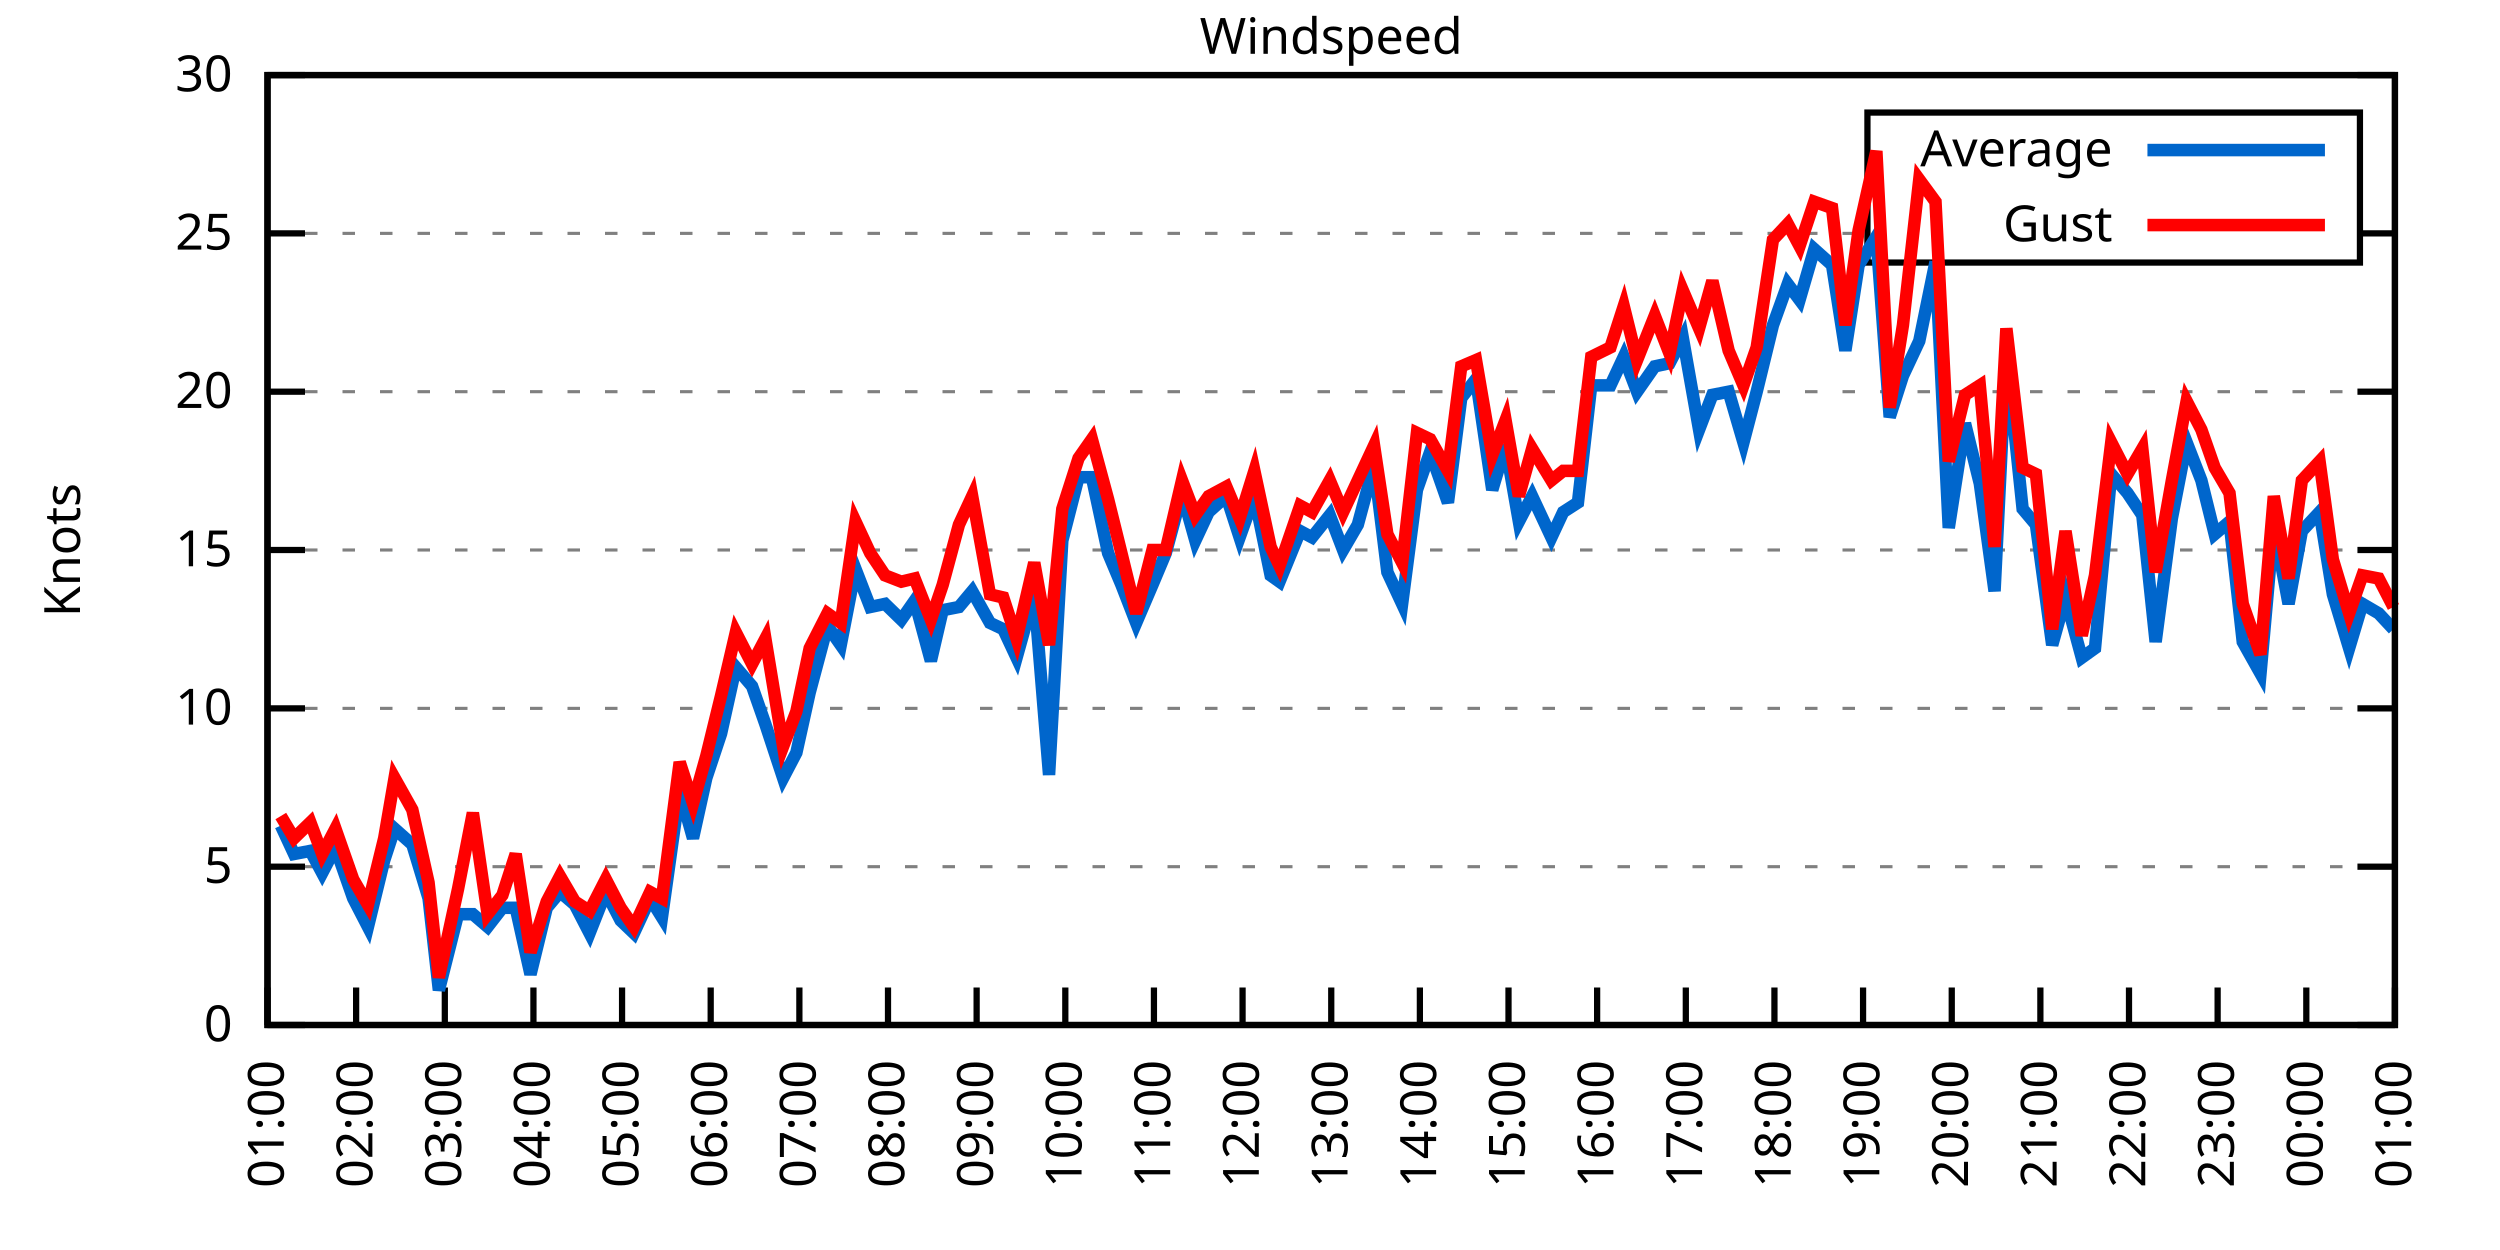
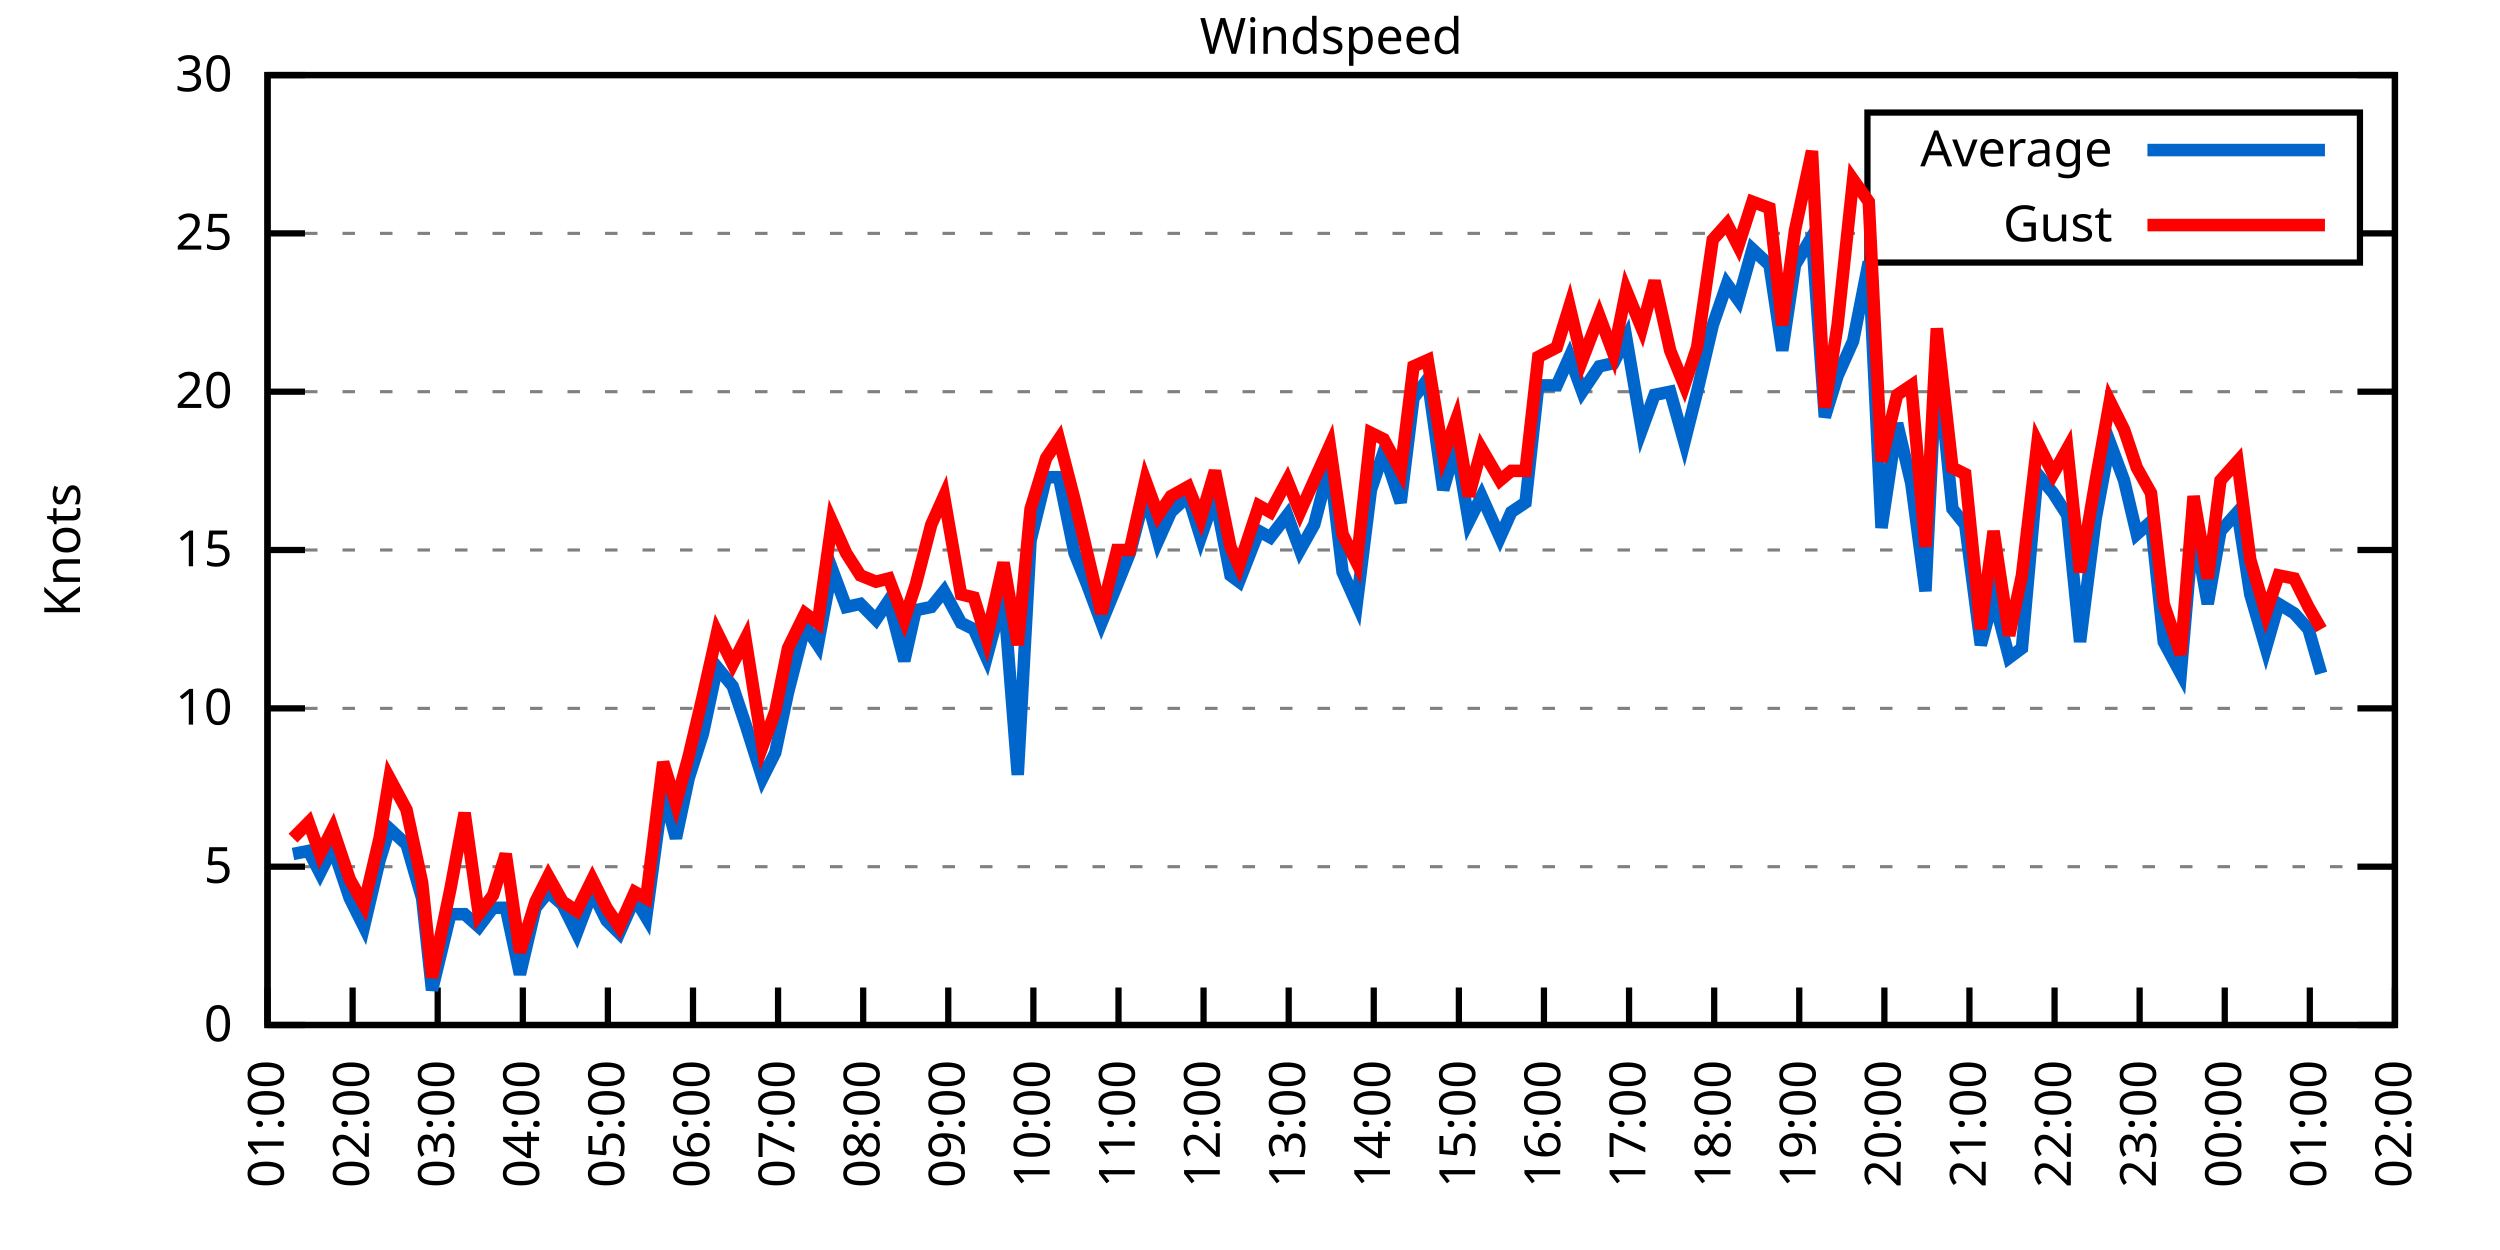
<svg xmlns="http://www.w3.org/2000/svg" xmlns:xlink="http://www.w3.org/1999/xlink" width="400" height="200" viewBox="0 0 400 200">
  <g id="gnuplot_canvas">
    <rect x="0" y="0" width="400" height="200" fill="none" />
    <defs>
      <circle id="gpDot" r="0.5" stroke-width="0.5" stroke="currentColor" />
      <path id="gpPt0" stroke-width="0.333" stroke="currentColor" d="M-1,0 h2 M0,-1 v2" />
      <path id="gpPt1" stroke-width="0.333" stroke="currentColor" d="M-1,-1 L1,1 M1,-1 L-1,1" />
      <path id="gpPt2" stroke-width="0.333" stroke="currentColor" d="M-1,0 L1,0 M0,-1 L0,1 M-1,-1 L1,1 M-1,1 L1,-1" />
      <rect id="gpPt3" stroke-width="0.333" stroke="currentColor" x="-1" y="-1" width="2" height="2" />
      <rect id="gpPt4" stroke-width="0.333" stroke="currentColor" fill="currentColor" x="-1" y="-1" width="2" height="2" />
      <circle id="gpPt5" stroke-width="0.333" stroke="currentColor" cx="0" cy="0" r="1" />
      <use xlink:href="#gpPt5" id="gpPt6" fill="currentColor" stroke="none" />
      <path id="gpPt7" stroke-width="0.333" stroke="currentColor" d="M0,-1.33 L-1.33,0.67 L1.33,0.67 z" />
      <use xlink:href="#gpPt7" id="gpPt8" fill="currentColor" stroke="none" />
      <use xlink:href="#gpPt7" id="gpPt9" stroke="currentColor" transform="rotate(180)" />
      <use xlink:href="#gpPt9" id="gpPt10" fill="currentColor" stroke="none" />
      <use xlink:href="#gpPt3" id="gpPt11" stroke="currentColor" transform="rotate(45)" />
      <use xlink:href="#gpPt11" id="gpPt12" fill="currentColor" stroke="none" />
      <path id="gpPt13" stroke-width="0.333" stroke="currentColor" d="M0,1.330 L1.265,0.411 L0.782,-1.067 L-0.782,-1.076 L-1.265,0.411 z" />
      <use xlink:href="#gpPt13" id="gpPt14" fill="currentColor" stroke="none" />
      <filter id="textbox" filterUnits="objectBoundingBox" x="0" y="0" height="1" width="1">
        <feFlood flood-color="white" flood-opacity="1" result="bgnd" />
        <feComposite in="SourceGraphic" in2="bgnd" operator="atop" />
      </filter>
      <filter id="greybox" filterUnits="objectBoundingBox" x="0" y="0" height="1" width="1">
        <feFlood flood-color="lightgrey" flood-opacity="1" result="grey" />
        <feComposite in="SourceGraphic" in2="grey" operator="atop" />
      </filter>
    </defs>
    <g fill="none" color="white" stroke="currentColor" stroke-width="1.00" stroke-linecap="butt" stroke-linejoin="miter">
</g>
    <g fill="none" color="black" stroke="currentColor" stroke-width="1.00" stroke-linecap="butt" stroke-linejoin="miter">
      <g stroke="none" shape-rendering="crispEdges">
        <polygon fill="rgb(255, 255, 255)" points="42.80,164.00 383.18,164.00 383.18,12.02 42.80,12.02 " />
      </g>
    </g>
    <g fill="none" color="black" stroke="currentColor" stroke-width="1.00" stroke-linecap="butt" stroke-linejoin="miter">
</g>
    <g fill="none" color="black" stroke="black" stroke-width="0.50" stroke-linecap="butt" stroke-linejoin="miter">
</g>
    <g fill="none" color="gray" stroke="currentColor" stroke-width="0.50" stroke-linecap="butt" stroke-linejoin="miter">
      <path stroke="gray" stroke-dasharray="2,4" class="gridline" d="M42.80,164.00 L383.19,164.00  " />
    </g>
    <g fill="none" color="gray" stroke="gray" stroke-width="1.00" stroke-linecap="butt" stroke-linejoin="miter">
</g>
    <g fill="none" color="black" stroke="currentColor" stroke-width="1.00" stroke-linecap="butt" stroke-linejoin="miter">
      <path stroke="black" d="M42.80,164.00 L48.80,164.00 M383.19,164.00 L377.19,164.00  " />
      <g transform="translate(37.20,166.60)" stroke="none" fill="black" font-family="Sans" font-size="8.00" text-anchor="end">
        <text>
          <tspan font-family="Sans"> 0</tspan>
        </text>
      </g>
    </g>
    <g fill="none" color="black" stroke="currentColor" stroke-width="1.00" stroke-linecap="butt" stroke-linejoin="miter">
</g>
    <g fill="none" color="black" stroke="black" stroke-width="0.50" stroke-linecap="butt" stroke-linejoin="miter">
</g>
    <g fill="none" color="gray" stroke="currentColor" stroke-width="0.50" stroke-linecap="butt" stroke-linejoin="miter">
      <path stroke="gray" stroke-dasharray="2,4" class="gridline" d="M42.80,138.67 L383.19,138.67  " />
    </g>
    <g fill="none" color="gray" stroke="gray" stroke-width="1.00" stroke-linecap="butt" stroke-linejoin="miter">
</g>
    <g fill="none" color="black" stroke="currentColor" stroke-width="1.00" stroke-linecap="butt" stroke-linejoin="miter">
      <path stroke="black" d="M42.80,138.67 L48.80,138.67 M383.19,138.67 L377.19,138.67  " />
      <g transform="translate(37.20,141.27)" stroke="none" fill="black" font-family="Sans" font-size="8.00" text-anchor="end">
        <text>
          <tspan font-family="Sans"> 5</tspan>
        </text>
      </g>
    </g>
    <g fill="none" color="black" stroke="currentColor" stroke-width="1.00" stroke-linecap="butt" stroke-linejoin="miter">
</g>
    <g fill="none" color="black" stroke="black" stroke-width="0.50" stroke-linecap="butt" stroke-linejoin="miter">
</g>
    <g fill="none" color="gray" stroke="currentColor" stroke-width="0.50" stroke-linecap="butt" stroke-linejoin="miter">
      <path stroke="gray" stroke-dasharray="2,4" class="gridline" d="M42.80,113.34 L383.19,113.34  " />
    </g>
    <g fill="none" color="gray" stroke="gray" stroke-width="1.00" stroke-linecap="butt" stroke-linejoin="miter">
</g>
    <g fill="none" color="black" stroke="currentColor" stroke-width="1.00" stroke-linecap="butt" stroke-linejoin="miter">
      <path stroke="black" d="M42.80,113.34 L48.80,113.34 M383.19,113.34 L377.19,113.34  " />
      <g transform="translate(37.20,115.94)" stroke="none" fill="black" font-family="Sans" font-size="8.00" text-anchor="end">
        <text>
          <tspan font-family="Sans"> 10</tspan>
        </text>
      </g>
    </g>
    <g fill="none" color="black" stroke="currentColor" stroke-width="1.00" stroke-linecap="butt" stroke-linejoin="miter">
</g>
    <g fill="none" color="black" stroke="black" stroke-width="0.50" stroke-linecap="butt" stroke-linejoin="miter">
</g>
    <g fill="none" color="gray" stroke="currentColor" stroke-width="0.50" stroke-linecap="butt" stroke-linejoin="miter">
      <path stroke="gray" stroke-dasharray="2,4" class="gridline" d="M42.80,88.00 L383.19,88.00  " />
    </g>
    <g fill="none" color="gray" stroke="gray" stroke-width="1.00" stroke-linecap="butt" stroke-linejoin="miter">
</g>
    <g fill="none" color="black" stroke="currentColor" stroke-width="1.00" stroke-linecap="butt" stroke-linejoin="miter">
      <path stroke="black" d="M42.80,88.00 L48.80,88.00 M383.19,88.00 L377.19,88.00  " />
      <g transform="translate(37.20,90.60)" stroke="none" fill="black" font-family="Sans" font-size="8.00" text-anchor="end">
        <text>
          <tspan font-family="Sans"> 15</tspan>
        </text>
      </g>
    </g>
    <g fill="none" color="black" stroke="currentColor" stroke-width="1.00" stroke-linecap="butt" stroke-linejoin="miter">
</g>
    <g fill="none" color="black" stroke="black" stroke-width="0.50" stroke-linecap="butt" stroke-linejoin="miter">
</g>
    <g fill="none" color="gray" stroke="currentColor" stroke-width="0.50" stroke-linecap="butt" stroke-linejoin="miter">
      <path stroke="gray" stroke-dasharray="2,4" class="gridline" d="M42.80,62.67 L383.19,62.67  " />
    </g>
    <g fill="none" color="gray" stroke="gray" stroke-width="1.00" stroke-linecap="butt" stroke-linejoin="miter">
</g>
    <g fill="none" color="black" stroke="currentColor" stroke-width="1.00" stroke-linecap="butt" stroke-linejoin="miter">
      <path stroke="black" d="M42.80,62.67 L48.80,62.67 M383.19,62.67 L377.19,62.67  " />
      <g transform="translate(37.20,65.27)" stroke="none" fill="black" font-family="Sans" font-size="8.00" text-anchor="end">
        <text>
          <tspan font-family="Sans"> 20</tspan>
        </text>
      </g>
    </g>
    <g fill="none" color="black" stroke="currentColor" stroke-width="1.00" stroke-linecap="butt" stroke-linejoin="miter">
</g>
    <g fill="none" color="black" stroke="black" stroke-width="0.50" stroke-linecap="butt" stroke-linejoin="miter">
</g>
    <g fill="none" color="gray" stroke="currentColor" stroke-width="0.50" stroke-linecap="butt" stroke-linejoin="miter">
      <path stroke="gray" stroke-dasharray="2,4" class="gridline" d="M42.80,37.34 L298.79,37.34 M377.59,37.34 L383.19,37.34  " />
    </g>
    <g fill="none" color="gray" stroke="gray" stroke-width="1.00" stroke-linecap="butt" stroke-linejoin="miter">
</g>
    <g fill="none" color="black" stroke="currentColor" stroke-width="1.00" stroke-linecap="butt" stroke-linejoin="miter">
      <path stroke="black" d="M42.80,37.34 L48.80,37.34 M383.19,37.34 L377.19,37.34  " />
      <g transform="translate(37.20,39.94)" stroke="none" fill="black" font-family="Sans" font-size="8.00" text-anchor="end">
        <text>
          <tspan font-family="Sans"> 25</tspan>
        </text>
      </g>
    </g>
    <g fill="none" color="black" stroke="currentColor" stroke-width="1.00" stroke-linecap="butt" stroke-linejoin="miter">
</g>
    <g fill="none" color="black" stroke="black" stroke-width="0.50" stroke-linecap="butt" stroke-linejoin="miter">
</g>
    <g fill="none" color="gray" stroke="currentColor" stroke-width="0.50" stroke-linecap="butt" stroke-linejoin="miter">
      <path stroke="gray" stroke-dasharray="2,4" class="gridline" d="M42.80,12.01 L383.19,12.01  " />
    </g>
    <g fill="none" color="gray" stroke="gray" stroke-width="1.00" stroke-linecap="butt" stroke-linejoin="miter">
</g>
    <g fill="none" color="black" stroke="currentColor" stroke-width="1.00" stroke-linecap="butt" stroke-linejoin="miter">
      <path stroke="black" d="M42.80,12.01 L48.80,12.01 M383.19,12.01 L377.19,12.01  " />
      <g transform="translate(37.20,14.61)" stroke="none" fill="black" font-family="Sans" font-size="8.00" text-anchor="end">
        <text>
          <tspan font-family="Sans"> 30</tspan>
        </text>
      </g>
    </g>
    <g fill="none" color="black" stroke="currentColor" stroke-width="1.00" stroke-linecap="butt" stroke-linejoin="miter">
      <path stroke="black" d="M42.80,164.00 L42.80,158.00  " />
      <g transform="translate(45.40,169.60) rotate(270.00)" stroke="none" fill="black" font-family="Sans" font-size="8.00" text-anchor="end">
        <text>
          <tspan font-family="Sans">01:00</tspan>
        </text>
      </g>
    </g>
    <g fill="none" color="black" stroke="currentColor" stroke-width="1.00" stroke-linecap="butt" stroke-linejoin="miter">
-       <path stroke="black" d="M56.98,164.00 L56.98,158.00  " />
-       <g transform="translate(59.58,169.60) rotate(270.00)" stroke="none" fill="black" font-family="Sans" font-size="8.00" text-anchor="end">
+       <path stroke="black" d="M56.42,164.00 L56.42,158.00  " />
+       <g transform="translate(59.02,169.60) rotate(270.00)" stroke="none" fill="black" font-family="Sans" font-size="8.00" text-anchor="end">
        <text>
          <tspan font-family="Sans">02:00</tspan>
        </text>
      </g>
    </g>
    <g fill="none" color="black" stroke="currentColor" stroke-width="1.00" stroke-linecap="butt" stroke-linejoin="miter">
-       <path stroke="black" d="M71.17,164.00 L71.17,158.00  " />
-       <g transform="translate(73.77,169.60) rotate(270.00)" stroke="none" fill="black" font-family="Sans" font-size="8.00" text-anchor="end">
+       <path stroke="black" d="M70.03,164.00 L70.03,158.00  " />
+       <g transform="translate(72.63,169.60) rotate(270.00)" stroke="none" fill="black" font-family="Sans" font-size="8.00" text-anchor="end">
        <text>
          <tspan font-family="Sans">03:00</tspan>
        </text>
      </g>
    </g>
    <g fill="none" color="black" stroke="currentColor" stroke-width="1.00" stroke-linecap="butt" stroke-linejoin="miter">
-       <path stroke="black" d="M85.35,164.00 L85.35,158.00  " />
-       <g transform="translate(87.95,169.60) rotate(270.00)" stroke="none" fill="black" font-family="Sans" font-size="8.00" text-anchor="end">
+       <path stroke="black" d="M83.65,164.00 L83.65,158.00  " />
+       <g transform="translate(86.25,169.60) rotate(270.00)" stroke="none" fill="black" font-family="Sans" font-size="8.00" text-anchor="end">
        <text>
          <tspan font-family="Sans">04:00</tspan>
        </text>
      </g>
    </g>
    <g fill="none" color="black" stroke="currentColor" stroke-width="1.00" stroke-linecap="butt" stroke-linejoin="miter">
-       <path stroke="black" d="M99.53,164.00 L99.53,158.00  " />
-       <g transform="translate(102.13,169.60) rotate(270.00)" stroke="none" fill="black" font-family="Sans" font-size="8.00" text-anchor="end">
+       <path stroke="black" d="M97.26,164.00 L97.26,158.00  " />
+       <g transform="translate(99.86,169.60) rotate(270.00)" stroke="none" fill="black" font-family="Sans" font-size="8.00" text-anchor="end">
        <text>
          <tspan font-family="Sans">05:00</tspan>
        </text>
      </g>
    </g>
    <g fill="none" color="black" stroke="currentColor" stroke-width="1.00" stroke-linecap="butt" stroke-linejoin="miter">
-       <path stroke="black" d="M113.71,164.00 L113.71,158.00  " />
-       <g transform="translate(116.31,169.60) rotate(270.00)" stroke="none" fill="black" font-family="Sans" font-size="8.00" text-anchor="end">
+       <path stroke="black" d="M110.88,164.00 L110.88,158.00  " />
+       <g transform="translate(113.48,169.60) rotate(270.00)" stroke="none" fill="black" font-family="Sans" font-size="8.00" text-anchor="end">
        <text>
          <tspan font-family="Sans">06:00</tspan>
        </text>
      </g>
    </g>
    <g fill="none" color="black" stroke="currentColor" stroke-width="1.00" stroke-linecap="butt" stroke-linejoin="miter">
-       <path stroke="black" d="M127.90,164.00 L127.90,158.00  " />
-       <g transform="translate(130.50,169.60) rotate(270.00)" stroke="none" fill="black" font-family="Sans" font-size="8.00" text-anchor="end">
+       <path stroke="black" d="M124.49,164.00 L124.49,158.00  " />
+       <g transform="translate(127.09,169.60) rotate(270.00)" stroke="none" fill="black" font-family="Sans" font-size="8.00" text-anchor="end">
        <text>
          <tspan font-family="Sans">07:00</tspan>
        </text>
      </g>
    </g>
    <g fill="none" color="black" stroke="currentColor" stroke-width="1.00" stroke-linecap="butt" stroke-linejoin="miter">
-       <path stroke="black" d="M142.08,164.00 L142.08,158.00  " />
-       <g transform="translate(144.68,169.60) rotate(270.00)" stroke="none" fill="black" font-family="Sans" font-size="8.00" text-anchor="end">
+       <path stroke="black" d="M138.11,164.00 L138.11,158.00  " />
+       <g transform="translate(140.71,169.60) rotate(270.00)" stroke="none" fill="black" font-family="Sans" font-size="8.00" text-anchor="end">
        <text>
          <tspan font-family="Sans">08:00</tspan>
        </text>
      </g>
    </g>
    <g fill="none" color="black" stroke="currentColor" stroke-width="1.00" stroke-linecap="butt" stroke-linejoin="miter">
-       <path stroke="black" d="M156.26,164.00 L156.26,158.00  " />
-       <g transform="translate(158.86,169.60) rotate(270.00)" stroke="none" fill="black" font-family="Sans" font-size="8.00" text-anchor="end">
+       <path stroke="black" d="M151.72,164.00 L151.72,158.00  " />
+       <g transform="translate(154.32,169.60) rotate(270.00)" stroke="none" fill="black" font-family="Sans" font-size="8.00" text-anchor="end">
        <text>
          <tspan font-family="Sans">09:00</tspan>
        </text>
      </g>
    </g>
    <g fill="none" color="black" stroke="currentColor" stroke-width="1.00" stroke-linecap="butt" stroke-linejoin="miter">
-       <path stroke="black" d="M170.45,164.00 L170.45,158.00  " />
-       <g transform="translate(173.05,169.60) rotate(270.00)" stroke="none" fill="black" font-family="Sans" font-size="8.00" text-anchor="end">
+       <path stroke="black" d="M165.34,164.00 L165.34,158.00  " />
+       <g transform="translate(167.94,169.60) rotate(270.00)" stroke="none" fill="black" font-family="Sans" font-size="8.00" text-anchor="end">
        <text>
          <tspan font-family="Sans">10:00</tspan>
        </text>
      </g>
    </g>
    <g fill="none" color="black" stroke="currentColor" stroke-width="1.00" stroke-linecap="butt" stroke-linejoin="miter">
-       <path stroke="black" d="M184.63,164.00 L184.63,158.00  " />
-       <g transform="translate(187.23,169.60) rotate(270.00)" stroke="none" fill="black" font-family="Sans" font-size="8.00" text-anchor="end">
+       <path stroke="black" d="M178.96,164.00 L178.96,158.00  " />
+       <g transform="translate(181.56,169.60) rotate(270.00)" stroke="none" fill="black" font-family="Sans" font-size="8.00" text-anchor="end">
        <text>
          <tspan font-family="Sans">11:00</tspan>
        </text>
      </g>
    </g>
    <g fill="none" color="black" stroke="currentColor" stroke-width="1.00" stroke-linecap="butt" stroke-linejoin="miter">
-       <path stroke="black" d="M198.81,164.00 L198.81,158.00  " />
-       <g transform="translate(201.41,169.60) rotate(270.00)" stroke="none" fill="black" font-family="Sans" font-size="8.00" text-anchor="end">
+       <path stroke="black" d="M192.57,164.00 L192.57,158.00  " />
+       <g transform="translate(195.17,169.60) rotate(270.00)" stroke="none" fill="black" font-family="Sans" font-size="8.00" text-anchor="end">
        <text>
          <tspan font-family="Sans">12:00</tspan>
        </text>
      </g>
    </g>
    <g fill="none" color="black" stroke="currentColor" stroke-width="1.00" stroke-linecap="butt" stroke-linejoin="miter">
-       <path stroke="black" d="M213.00,164.00 L213.00,158.00  " />
-       <g transform="translate(215.60,169.60) rotate(270.00)" stroke="none" fill="black" font-family="Sans" font-size="8.00" text-anchor="end">
+       <path stroke="black" d="M206.19,164.00 L206.19,158.00  " />
+       <g transform="translate(208.79,169.60) rotate(270.00)" stroke="none" fill="black" font-family="Sans" font-size="8.00" text-anchor="end">
        <text>
          <tspan font-family="Sans">13:00</tspan>
        </text>
      </g>
    </g>
    <g fill="none" color="black" stroke="currentColor" stroke-width="1.00" stroke-linecap="butt" stroke-linejoin="miter">
-       <path stroke="black" d="M227.18,164.00 L227.18,158.00  " />
-       <g transform="translate(229.78,169.60) rotate(270.00)" stroke="none" fill="black" font-family="Sans" font-size="8.00" text-anchor="end">
+       <path stroke="black" d="M219.80,164.00 L219.80,158.00  " />
+       <g transform="translate(222.40,169.60) rotate(270.00)" stroke="none" fill="black" font-family="Sans" font-size="8.00" text-anchor="end">
        <text>
          <tspan font-family="Sans">14:00</tspan>
        </text>
      </g>
    </g>
    <g fill="none" color="black" stroke="currentColor" stroke-width="1.00" stroke-linecap="butt" stroke-linejoin="miter">
-       <path stroke="black" d="M241.36,164.00 L241.36,158.00  " />
-       <g transform="translate(243.96,169.60) rotate(270.00)" stroke="none" fill="black" font-family="Sans" font-size="8.00" text-anchor="end">
+       <path stroke="black" d="M233.42,164.00 L233.42,158.00  " />
+       <g transform="translate(236.02,169.60) rotate(270.00)" stroke="none" fill="black" font-family="Sans" font-size="8.00" text-anchor="end">
        <text>
          <tspan font-family="Sans">15:00</tspan>
        </text>
      </g>
    </g>
    <g fill="none" color="black" stroke="currentColor" stroke-width="1.00" stroke-linecap="butt" stroke-linejoin="miter">
-       <path stroke="black" d="M255.54,164.00 L255.54,158.00  " />
-       <g transform="translate(258.14,169.60) rotate(270.00)" stroke="none" fill="black" font-family="Sans" font-size="8.00" text-anchor="end">
+       <path stroke="black" d="M247.03,164.00 L247.03,158.00  " />
+       <g transform="translate(249.63,169.60) rotate(270.00)" stroke="none" fill="black" font-family="Sans" font-size="8.00" text-anchor="end">
        <text>
          <tspan font-family="Sans">16:00</tspan>
        </text>
      </g>
    </g>
    <g fill="none" color="black" stroke="currentColor" stroke-width="1.00" stroke-linecap="butt" stroke-linejoin="miter">
-       <path stroke="black" d="M269.73,164.00 L269.73,158.00  " />
-       <g transform="translate(272.33,169.60) rotate(270.00)" stroke="none" fill="black" font-family="Sans" font-size="8.00" text-anchor="end">
+       <path stroke="black" d="M260.65,164.00 L260.65,158.00  " />
+       <g transform="translate(263.25,169.60) rotate(270.00)" stroke="none" fill="black" font-family="Sans" font-size="8.00" text-anchor="end">
        <text>
          <tspan font-family="Sans">17:00</tspan>
        </text>
      </g>
    </g>
    <g fill="none" color="black" stroke="currentColor" stroke-width="1.00" stroke-linecap="butt" stroke-linejoin="miter">
-       <path stroke="black" d="M283.91,164.00 L283.91,158.00  " />
-       <g transform="translate(286.51,169.60) rotate(270.00)" stroke="none" fill="black" font-family="Sans" font-size="8.00" text-anchor="end">
+       <path stroke="black" d="M274.27,164.00 L274.27,158.00  " />
+       <g transform="translate(276.87,169.60) rotate(270.00)" stroke="none" fill="black" font-family="Sans" font-size="8.00" text-anchor="end">
        <text>
          <tspan font-family="Sans">18:00</tspan>
        </text>
      </g>
    </g>
    <g fill="none" color="black" stroke="currentColor" stroke-width="1.00" stroke-linecap="butt" stroke-linejoin="miter">
-       <path stroke="black" d="M298.09,164.00 L298.09,158.00  " />
-       <g transform="translate(300.69,169.60) rotate(270.00)" stroke="none" fill="black" font-family="Sans" font-size="8.00" text-anchor="end">
+       <path stroke="black" d="M287.88,164.00 L287.88,158.00  " />
+       <g transform="translate(290.48,169.60) rotate(270.00)" stroke="none" fill="black" font-family="Sans" font-size="8.00" text-anchor="end">
        <text>
          <tspan font-family="Sans">19:00</tspan>
        </text>
      </g>
    </g>
    <g fill="none" color="black" stroke="currentColor" stroke-width="1.00" stroke-linecap="butt" stroke-linejoin="miter">
-       <path stroke="black" d="M312.28,164.00 L312.28,158.00  " />
-       <g transform="translate(314.88,169.60) rotate(270.00)" stroke="none" fill="black" font-family="Sans" font-size="8.00" text-anchor="end">
+       <path stroke="black" d="M301.50,164.00 L301.50,158.00  " />
+       <g transform="translate(304.10,169.60) rotate(270.00)" stroke="none" fill="black" font-family="Sans" font-size="8.00" text-anchor="end">
        <text>
          <tspan font-family="Sans">20:00</tspan>
        </text>
      </g>
    </g>
    <g fill="none" color="black" stroke="currentColor" stroke-width="1.00" stroke-linecap="butt" stroke-linejoin="miter">
-       <path stroke="black" d="M326.46,164.00 L326.46,158.00  " />
-       <g transform="translate(329.06,169.60) rotate(270.00)" stroke="none" fill="black" font-family="Sans" font-size="8.00" text-anchor="end">
+       <path stroke="black" d="M315.11,164.00 L315.11,158.00  " />
+       <g transform="translate(317.71,169.60) rotate(270.00)" stroke="none" fill="black" font-family="Sans" font-size="8.00" text-anchor="end">
        <text>
          <tspan font-family="Sans">21:00</tspan>
        </text>
      </g>
    </g>
    <g fill="none" color="black" stroke="currentColor" stroke-width="1.00" stroke-linecap="butt" stroke-linejoin="miter">
-       <path stroke="black" d="M340.64,164.00 L340.64,158.00  " />
-       <g transform="translate(343.24,169.60) rotate(270.00)" stroke="none" fill="black" font-family="Sans" font-size="8.00" text-anchor="end">
+       <path stroke="black" d="M328.73,164.00 L328.73,158.00  " />
+       <g transform="translate(331.33,169.60) rotate(270.00)" stroke="none" fill="black" font-family="Sans" font-size="8.00" text-anchor="end">
        <text>
          <tspan font-family="Sans">22:00</tspan>
        </text>
      </g>
    </g>
    <g fill="none" color="black" stroke="currentColor" stroke-width="1.00" stroke-linecap="butt" stroke-linejoin="miter">
-       <path stroke="black" d="M354.82,164.00 L354.82,158.00  " />
-       <g transform="translate(357.42,169.60) rotate(270.00)" stroke="none" fill="black" font-family="Sans" font-size="8.00" text-anchor="end">
+       <path stroke="black" d="M342.34,164.00 L342.34,158.00  " />
+       <g transform="translate(344.94,169.60) rotate(270.00)" stroke="none" fill="black" font-family="Sans" font-size="8.00" text-anchor="end">
        <text>
          <tspan font-family="Sans">23:00</tspan>
        </text>
      </g>
    </g>
    <g fill="none" color="black" stroke="currentColor" stroke-width="1.00" stroke-linecap="butt" stroke-linejoin="miter">
-       <path stroke="black" d="M369.01,164.00 L369.01,158.00  " />
-       <g transform="translate(371.61,169.60) rotate(270.00)" stroke="none" fill="black" font-family="Sans" font-size="8.00" text-anchor="end">
+       <path stroke="black" d="M355.96,164.00 L355.96,158.00  " />
+       <g transform="translate(358.56,169.60) rotate(270.00)" stroke="none" fill="black" font-family="Sans" font-size="8.00" text-anchor="end">
        <text>
          <tspan font-family="Sans">00:00</tspan>
+         </text>
+       </g>
+     </g>
+     <g fill="none" color="black" stroke="currentColor" stroke-width="1.00" stroke-linecap="butt" stroke-linejoin="miter">
+       <path stroke="black" d="M369.57,164.00 L369.57,158.00  " />
+       <g transform="translate(372.17,169.60) rotate(270.00)" stroke="none" fill="black" font-family="Sans" font-size="8.00" text-anchor="end">
+         <text>
+           <tspan font-family="Sans">01:00</tspan>
        </text>
      </g>
    </g>
    <g fill="none" color="black" stroke="currentColor" stroke-width="1.00" stroke-linecap="butt" stroke-linejoin="miter">
      <path stroke="black" d="M383.19,164.00 L383.19,158.00  " />
      <g transform="translate(385.79,169.60) rotate(270.00)" stroke="none" fill="black" font-family="Sans" font-size="8.00" text-anchor="end">
        <text>
-           <tspan font-family="Sans">01:00</tspan>
+           <tspan font-family="Sans">02:00</tspan>
        </text>
      </g>
    </g>
    <g fill="none" color="black" stroke="currentColor" stroke-width="1.00" stroke-linecap="butt" stroke-linejoin="miter">
</g>
    <g fill="none" color="black" stroke="currentColor" stroke-width="1.00" stroke-linecap="butt" stroke-linejoin="miter">
      <path stroke="black" d="M42.80,12.01 L42.80,164.00 L383.19,164.00 L383.19,12.01 L42.80,12.01 Z  " />
    </g>
    <g fill="none" color="black" stroke="currentColor" stroke-width="1.00" stroke-linecap="butt" stroke-linejoin="miter">
</g>
    <g fill="none" color="black" stroke="currentColor" stroke-width="1.00" stroke-linecap="butt" stroke-linejoin="miter">
      <path stroke="black" d="M298.79,42.01 L298.79,18.01 L377.59,18.01 L377.59,42.01 L298.79,42.01 Z  " />
    </g>
    <g id="Windspeed_plot_1">
      <g fill="none" color="white" stroke="black" stroke-width="2.00" stroke-linecap="butt" stroke-linejoin="miter">
</g>
      <g fill="none" color="black" stroke="currentColor" stroke-width="2.00" stroke-linecap="butt" stroke-linejoin="miter">
        <g transform="translate(337.99,26.61)" stroke="none" fill="black" font-family="Sans" font-size="8.00" text-anchor="end">
          <text>
            <tspan font-family="Sans">Average</tspan>
          </text>
        </g>
      </g>
      <g fill="none" color="black" stroke="currentColor" stroke-width="2.00" stroke-linecap="butt" stroke-linejoin="miter">
-         <path stroke="rgb(  0, 102, 204)" d="M343.59,24.01 L371.99,24.01 M44.93,132.08 L47.05,136.64 L49.66,136.14 L51.55,139.68 L53.67,135.63 L56.51,143.73   L58.87,148.29 L61.47,137.66 L63.13,132.59 L65.97,135.12 L68.57,143.73 L70.22,158.43 L73.29,146.27 L75.66,146.27   L78.02,148.29 L80.38,145.25 L82.51,145.25 L84.88,155.89 L87.48,145.25 L89.60,142.72 L91.97,144.75 L94.33,149.31   L96.93,142.72 L99.30,147.28 L101.42,149.31 L104.02,143.73 L105.91,146.77 L108.75,126.51 L110.88,134.11 L113.01,124.48   L115.37,117.39 L117.73,106.75 L120.33,109.79 L122.46,115.87 L125.30,124.48 L127.42,120.43 L129.55,110.80 L132.39,100.16   L134.52,103.20 L136.88,91.04 L139.24,97.12 L141.61,96.62 L144.21,99.15 L146.34,96.11 L148.94,105.74 L150.83,97.63   L153.43,97.12 L155.55,94.59 L158.39,99.66 L160.52,100.67 L162.65,105.23 L165.48,95.10 L167.85,123.98 L169.97,86.49   L172.57,76.35 L174.70,76.35 L177.30,88.51 L179.43,93.58 L181.79,99.66 L184.39,93.58 L186.52,88.51 L189.12,78.89   L191.25,86.49 L193.38,81.93 L196.21,79.39 L198.34,85.98 L200.70,79.39 L203.30,92.06 L204.72,93.07 L208.03,84.97   L209.92,85.98 L212.76,82.43 L214.89,88.00 L217.25,83.95 L219.85,74.33 L221.98,91.55 L224.34,96.62 L226.71,78.38   L228.83,72.30 L231.67,80.41 L233.80,63.69 L236.16,60.65 L238.76,78.38 L240.89,71.29 L243.02,83.45 L245.14,79.39   L248.22,85.98 L250.11,81.93 L252.47,80.41 L254.60,61.66 L257.67,61.66 L259.80,57.10 L261.93,62.67 L264.76,58.62   L267.13,58.11 L269.25,54.06 L271.85,68.75 L273.98,63.18 L276.58,62.67 L278.95,70.78 L281.07,62.67 L283.67,52.03   L286.04,45.45 L287.93,47.98 L290.29,39.87 L293.13,42.41 L295.26,56.09 L297.38,42.41 L300.22,37.85 L302.35,66.73   L304.47,60.14 L307.08,54.57 L309.68,41.90 L311.80,84.46 L314.40,67.74 L316.77,77.37 L319.13,94.59 L321.02,56.59   L323.62,81.42 L325.75,83.95 L328.35,103.20 L330.48,95.60 L333.08,105.23 L335.20,103.71 L337.80,75.85 L340.40,78.89   L342.77,82.43 L344.90,102.70 L347.50,82.94 L349.86,70.78 L352.22,76.86 L354.35,85.47 L356.72,83.45 L358.84,102.70   L361.68,107.76 L363.81,83.95 L366.17,96.62 L368.30,84.97 L371.13,81.93 L373.26,95.10 L375.86,103.71 L377.99,96.62   L380.59,98.14 L382.95,100.67  " />
+         <path stroke="rgb(  0, 102, 204)" d="M343.59,24.01 L371.99,24.01 M46.88,136.64 L49.38,136.14 L51.20,139.68 L53.24,135.63 L55.96,143.73 L58.23,148.29   L60.73,137.66 L62.32,132.59 L65.04,135.12 L67.54,143.73 L69.12,158.43 L72.07,146.27 L74.34,146.27 L76.61,148.29   L78.88,145.25 L80.92,145.25 L83.19,155.89 L85.69,145.25 L87.73,142.72 L90.00,144.75 L92.27,149.31 L94.77,142.72   L97.04,147.28 L99.08,149.31 L101.57,143.73 L103.39,146.77 L106.11,126.51 L108.15,134.11 L110.20,124.48 L112.47,117.39   L114.74,106.75 L117.23,109.79 L119.27,115.87 L122.00,124.48 L124.04,120.43 L126.08,110.80 L128.81,100.16 L130.85,103.20   L133.12,91.04 L135.39,97.12 L137.66,96.62 L140.15,99.15 L142.19,96.11 L144.69,105.74 L146.51,97.63 L149.00,97.12   L151.04,94.59 L153.77,99.66 L155.81,100.67 L157.85,105.23 L160.57,95.10 L162.84,123.98 L164.89,86.49 L167.38,76.35   L169.43,76.35 L171.92,88.51 L173.96,93.58 L176.23,99.66 L178.73,93.58 L180.77,88.51 L183.27,78.89 L185.31,86.49   L187.35,81.93 L190.08,79.39 L192.12,85.98 L194.39,79.39 L196.88,92.06 L198.24,93.07 L201.42,84.97 L203.24,85.98   L205.96,82.43 L208.00,88.00 L210.27,83.95 L212.77,74.33 L214.81,91.55 L217.08,96.62 L219.35,78.38 L221.39,72.30   L224.11,80.41 L226.16,63.69 L228.43,60.65 L230.92,78.38 L232.96,71.29 L235.01,83.45 L237.05,79.39 L240.00,85.98   L241.81,81.93 L244.08,80.41 L246.13,61.66 L249.08,61.66 L251.12,57.10 L253.16,62.67 L255.88,58.62 L258.15,58.11   L260.20,54.06 L262.69,68.75 L264.73,63.18 L267.23,62.67 L269.50,70.78 L271.54,62.67 L274.04,52.03 L276.31,45.45   L278.12,47.98 L280.39,39.87 L283.12,42.41 L285.16,56.09 L287.20,42.41 L289.92,37.85 L291.97,66.73 L294.01,60.14   L296.50,54.57 L299.00,41.90 L301.04,84.46 L303.54,67.74 L305.81,77.37 L308.08,94.59 L309.89,56.59 L312.39,81.42   L314.43,83.95 L316.93,103.20 L318.97,95.60 L321.47,105.23 L323.51,103.71 L326.00,75.85 L328.50,78.89 L330.77,82.43   L332.81,102.70 L335.31,82.94 L337.58,70.78 L339.85,76.86 L341.89,85.47 L344.16,83.45 L346.20,102.70 L348.92,107.76   L350.97,83.95 L353.24,96.62 L355.28,84.97 L358.00,81.93 L360.04,95.10 L362.54,103.71 L364.58,96.62 L367.08,98.14   L369.35,100.67 L371.39,107.76  " />
      </g>
    </g>
    <g id="Windspeed_plot_2">
      <g fill="none" color="black" stroke="currentColor" stroke-width="2.00" stroke-linecap="butt" stroke-linejoin="miter">
        <g transform="translate(337.99,38.61)" stroke="none" fill="black" font-family="Sans" font-size="8.00" text-anchor="end">
          <text>
            <tspan font-family="Sans">Gust</tspan>
          </text>
        </g>
      </g>
      <g fill="none" color="black" stroke="currentColor" stroke-width="2.00" stroke-linecap="butt" stroke-linejoin="miter">
-         <path stroke="rgb(255,   0,   0)" d="M343.59,36.01 L371.99,36.01 M44.93,130.56 L47.05,134.11 L49.66,131.58 L51.55,136.64 L53.67,132.59 L56.51,140.69   L58.87,144.75 L61.47,134.11 L63.13,124.48 L65.97,129.55 L68.57,141.20 L70.22,156.40 L73.29,142.21 L75.66,130.06   L78.02,146.27 L80.38,143.23 L82.51,136.64 L84.88,152.35 L87.48,144.24 L89.60,140.19 L91.97,144.24 L94.33,145.76   L96.93,140.69 L99.30,145.25 L101.42,148.29 L104.02,142.72 L105.91,143.73 L108.75,121.95 L110.88,128.54 L113.01,120.94   L115.37,111.31 L117.73,101.18 L120.33,106.24 L122.46,102.19 L125.30,119.42 L127.42,113.84 L129.55,103.71 L132.39,98.14   L134.52,99.66 L136.88,83.45 L139.24,88.51 L141.61,92.06 L144.21,93.07 L146.34,92.56 L148.94,99.15 L150.83,93.58   L153.43,83.95 L155.55,79.39 L158.39,95.10 L160.52,95.60 L162.65,102.19 L165.48,90.03 L167.85,103.20 L169.97,81.42   L172.57,73.31 L174.70,70.27 L177.30,79.90 L179.43,88.51 L181.79,98.14 L184.39,88.00 L186.52,88.00 L189.12,76.86   L191.25,82.43 L193.38,79.39 L196.21,77.87 L198.34,82.94 L200.70,75.34 L203.30,87.50 L204.72,90.54 L208.03,80.91   L209.92,81.93 L212.76,76.86 L214.89,81.93 L217.25,76.86 L219.85,71.29 L221.98,85.47 L224.34,90.03 L226.71,69.26   L228.83,70.27 L231.67,75.34 L233.80,58.62 L236.16,57.61 L238.76,72.81 L240.89,67.23 L243.02,79.39 L245.14,71.79   L248.22,76.86 L250.11,75.34 L252.47,75.34 L254.60,57.10 L257.67,55.58 L259.80,48.99 L261.93,57.61 L264.76,50.51   L267.13,56.59 L269.25,46.46 L271.85,52.54 L273.98,44.94 L276.58,56.09 L278.95,61.66 L281.07,55.58 L283.67,38.35   L286.04,35.82 L287.93,39.37 L290.29,32.28 L293.13,33.29 L295.26,52.03 L297.38,36.84 L300.22,24.17 L302.35,65.21   L304.47,52.03 L307.08,28.73 L309.68,32.28 L311.80,73.82 L314.40,63.18 L316.77,61.66 L319.13,87.50 L321.02,52.54   L323.62,74.83 L325.75,75.85 L328.35,100.67 L330.48,84.97 L333.08,101.68 L335.20,92.06 L337.80,70.78 L340.40,75.85   L342.77,71.79 L344.90,91.55 L347.50,76.86 L349.86,64.19 L352.22,68.75 L354.35,74.83 L356.72,78.89 L358.84,96.62   L361.68,104.72 L363.81,79.39 L366.17,92.56 L368.30,76.86 L371.13,73.82 L373.26,89.52 L375.86,98.14 L377.99,92.06   L380.59,92.56 L382.95,97.12  " />
+         <path stroke="rgb(255,   0,   0)" d="M343.59,36.01 L371.99,36.01 M46.88,134.11 L49.38,131.58 L51.20,136.64 L53.24,132.59 L55.96,140.69 L58.23,144.75   L60.73,134.11 L62.32,124.48 L65.04,129.55 L67.54,141.20 L69.12,156.40 L72.07,142.21 L74.34,130.06 L76.61,146.27   L78.88,143.23 L80.92,136.64 L83.19,152.35 L85.69,144.24 L87.73,140.19 L90.00,144.24 L92.27,145.76 L94.77,140.69   L97.04,145.25 L99.08,148.29 L101.57,142.72 L103.39,143.73 L106.11,121.95 L108.15,128.54 L110.20,120.94 L112.47,111.31   L114.74,101.18 L117.23,106.24 L119.27,102.19 L122.00,119.42 L124.04,113.84 L126.08,103.71 L128.81,98.14 L130.85,99.66   L133.12,83.45 L135.39,88.51 L137.66,92.06 L140.15,93.07 L142.19,92.56 L144.69,99.15 L146.51,93.58 L149.00,83.95   L151.04,79.39 L153.77,95.10 L155.81,95.60 L157.85,102.19 L160.57,90.03 L162.84,103.20 L164.89,81.42 L167.38,73.31   L169.43,70.27 L171.92,79.90 L173.96,88.51 L176.23,98.14 L178.73,88.00 L180.77,88.00 L183.27,76.86 L185.31,82.43   L187.35,79.39 L190.08,77.87 L192.12,82.94 L194.39,75.34 L196.88,87.50 L198.24,90.54 L201.42,80.91 L203.24,81.93   L205.96,76.86 L208.00,81.93 L210.27,76.86 L212.77,71.29 L214.81,85.47 L217.08,90.03 L219.35,69.26 L221.39,70.27   L224.11,75.34 L226.16,58.62 L228.43,57.61 L230.92,72.81 L232.96,67.23 L235.01,79.39 L237.05,71.79 L240.00,76.86   L241.81,75.34 L244.08,75.34 L246.13,57.10 L249.08,55.58 L251.12,48.99 L253.16,57.61 L255.88,50.51 L258.15,56.59   L260.20,46.46 L262.69,52.54 L264.73,44.94 L267.23,56.09 L269.50,61.66 L271.54,55.58 L274.04,38.35 L276.31,35.82   L278.12,39.37 L280.39,32.28 L283.12,33.29 L285.16,52.03 L287.20,36.84 L289.92,24.17 L291.97,65.21 L294.01,52.03   L296.50,28.73 L299.00,32.28 L301.04,73.82 L303.54,63.18 L305.81,61.66 L308.08,87.50 L309.89,52.54 L312.39,74.83   L314.43,75.85 L316.93,100.67 L318.97,84.97 L321.47,101.68 L323.51,92.06 L326.00,70.78 L328.50,75.85 L330.77,71.79   L332.81,91.55 L335.31,76.86 L337.58,64.19 L339.85,68.75 L341.89,74.83 L344.16,78.89 L346.20,96.62 L348.92,104.72   L350.97,79.39 L353.24,92.56 L355.28,76.86 L358.00,73.82 L360.04,89.52 L362.54,98.14 L364.58,92.06 L367.08,92.56   L369.35,97.12 L371.39,100.67  " />
      </g>
    </g>
    <g fill="none" color="black" stroke="currentColor" stroke-width="2.00" stroke-linecap="butt" stroke-linejoin="miter">
</g>
    <g fill="none" color="black" stroke="black" stroke-width="1.00" stroke-linecap="butt" stroke-linejoin="miter">
</g>
    <g fill="none" color="black" stroke="currentColor" stroke-width="1.00" stroke-linecap="butt" stroke-linejoin="miter">
      <path stroke="black" d="M42.80,12.01 L42.80,164.00 L383.19,164.00 L383.19,12.01 L42.80,12.01 Z  " />
      <g transform="translate(12.80,88.01) rotate(270.00)" stroke="none" fill="black" font-family="Sans" font-size="8.00" text-anchor="middle">
        <text>
          <tspan font-family="Sans">Knots</tspan>
        </text>
      </g>
    </g>
    <g fill="none" color="black" stroke="currentColor" stroke-width="1.00" stroke-linecap="butt" stroke-linejoin="miter">
</g>
    <g fill="none" color="black" stroke="currentColor" stroke-width="1.00" stroke-linecap="butt" stroke-linejoin="miter">
      <g transform="translate(212.99,8.61)" stroke="none" fill="black" font-family="Sans" font-size="8.00" text-anchor="middle">
        <text>
          <tspan font-family="Sans">Windspeed</tspan>
        </text>
      </g>
    </g>
    <g fill="none" color="black" stroke="currentColor" stroke-width="1.00" stroke-linecap="butt" stroke-linejoin="miter">
</g>
  </g>
</svg>
